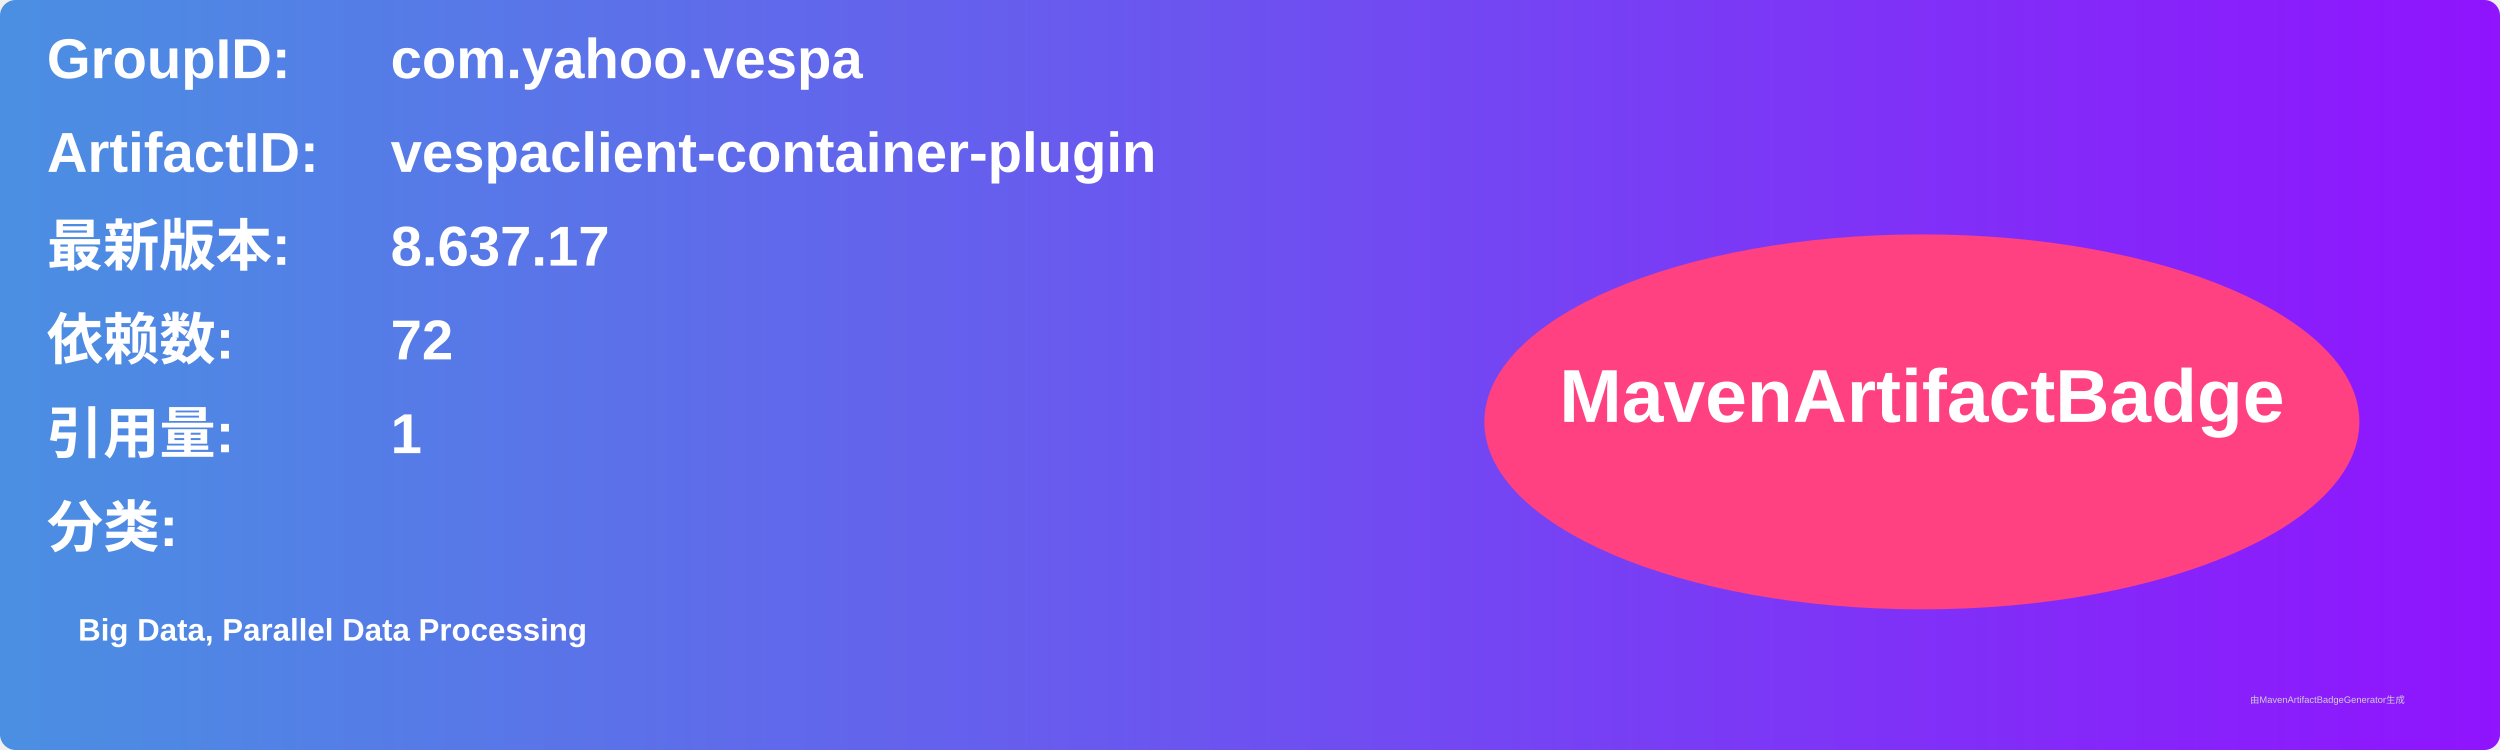
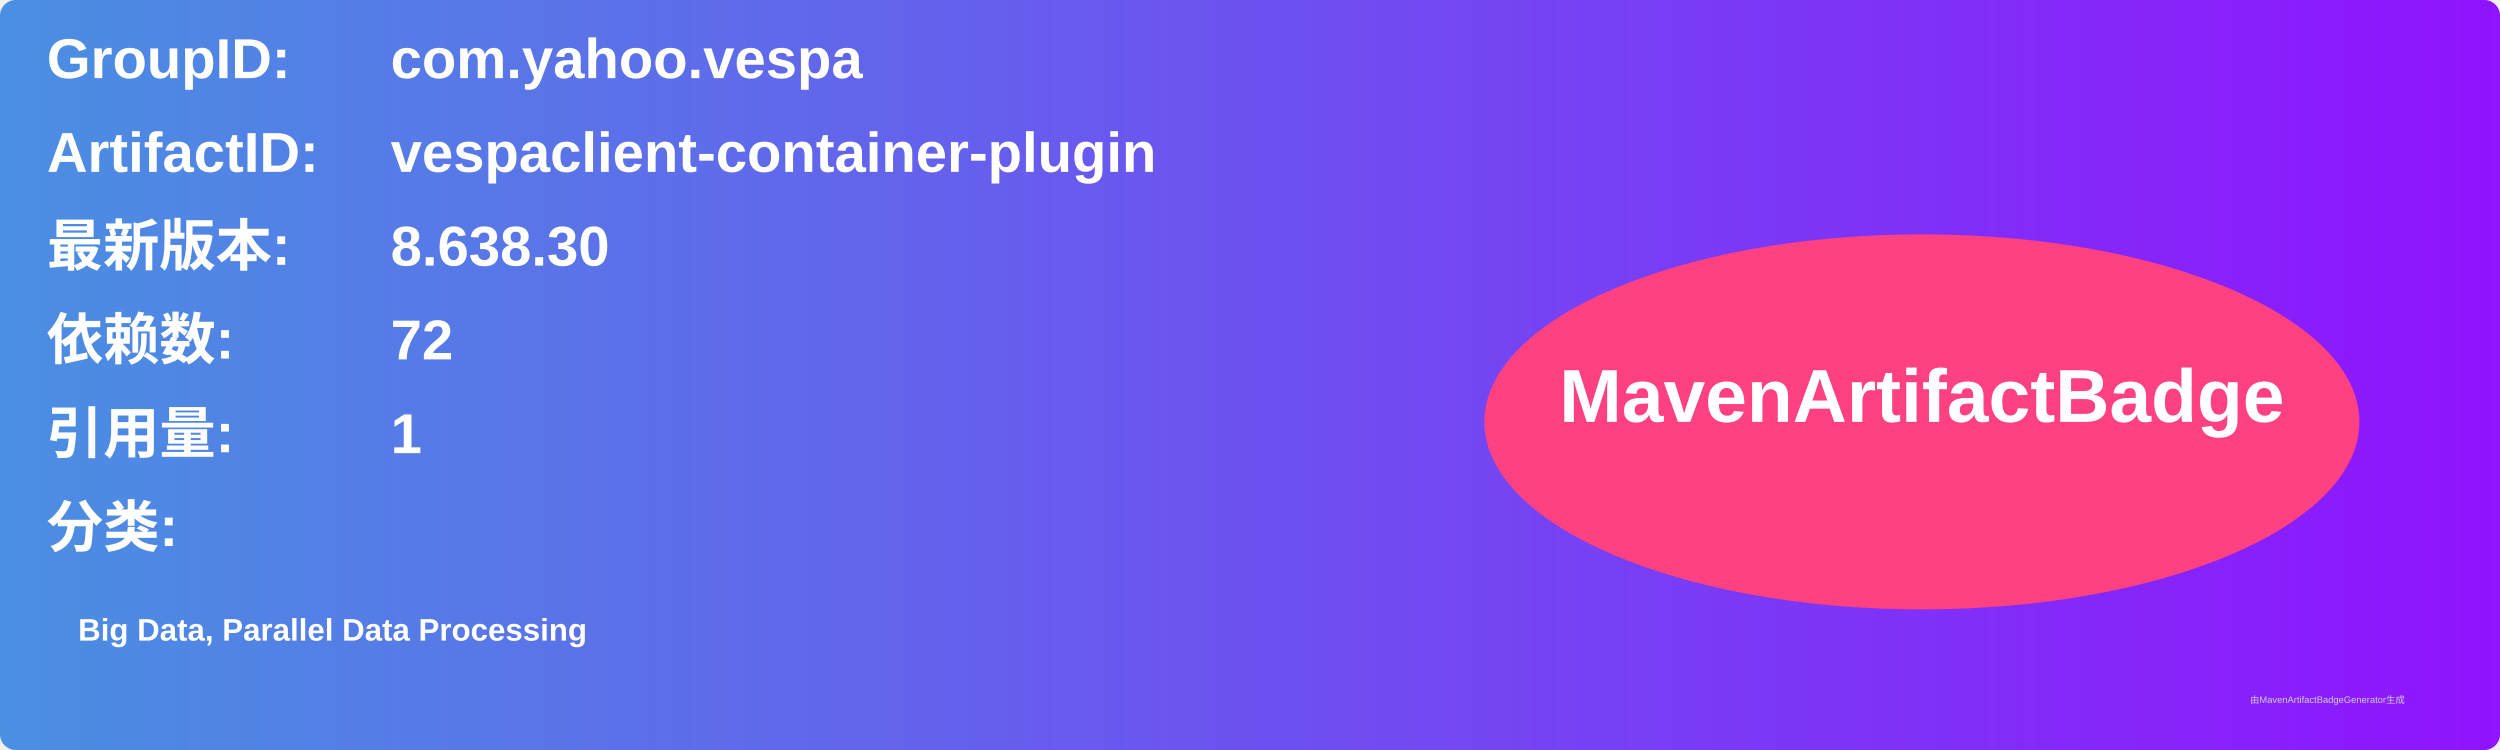
<svg xmlns="http://www.w3.org/2000/svg" width="800" height="240" viewBox="0 0 800 240">
  <linearGradient id="grad" x1="0%" y1="0%" x2="100%" y2="0%">
    <stop offset="0%" stop-color="#4a90e2" />
    <stop offset="100%" stop-color="#9013fe" />
  </linearGradient>
  <rect width="100%" height="100%" rx="5" ry="5" fill="url(#grad)" />
  <g transform="translate(15, 15)">
    <text x="0" y="10" font-family="Arial" font-size="18" fill="white" font-weight="bold" width="260">GroupID:</text>
    <text x="110" y="10" font-family="Arial" font-size="18" fill="white" font-weight="bold" width="460">com.yahoo.vespa</text>
    <text x="0" y="40" font-family="Arial" font-size="18" fill="white" font-weight="bold" width="260">ArtifactID:</text>
    <text x="110" y="40" font-family="Arial" font-size="18" fill="white" font-weight="bold" width="460">vespaclient-container-plugin</text>
    <text x="0" y="70" font-family="Arial" font-size="18" fill="white" font-weight="bold">最新版本:</text>
    <text x="110" y="70" font-family="Arial" font-size="18" fill="white" font-weight="bold">
-       <tspan font-weight="bold">8.637.17</tspan>
+       <tspan font-weight="bold">8.638.30</tspan>
    </text>
    <text x="0" y="100" font-family="Arial" font-size="18" fill="white" font-weight="bold">依赖数: </text>
    <text x="110" y="100" font-family="Arial" font-size="18" fill="white">
      <tspan font-weight="bold">72</tspan>
    </text>
    <text x="0" y="130" font-family="Arial" font-size="18" fill="white" font-weight="bold">引用量: </text>
    <text x="110" y="130" font-family="Arial" font-size="18" fill="white">
      <tspan font-weight="bold">1</tspan>
    </text>
    <text x="0" y="160" font-family="Arial" font-size="18" fill="white" font-weight="bold">分类:</text>
    <text x="10" y="190" font-family="Arial" font-size="10" fill="white">
      <tspan font-weight="bold">Big Data, Parallel Data Processing</tspan>
    </text>
    <ellipse cx="600" cy="120" rx="140" ry="60" fill="#ff4081" />
    <text x="600" y="120" text-anchor="middle" font-family="Arial" font-size="24" fill="white" font-weight="bold">MavenArtifactBadge</text>
  </g>
  <text x="720" y="225" font-family="Arial" font-size="3" fill="#d0d0d0">由MavenArtifactBadgeGenerator生成</text>
</svg>
